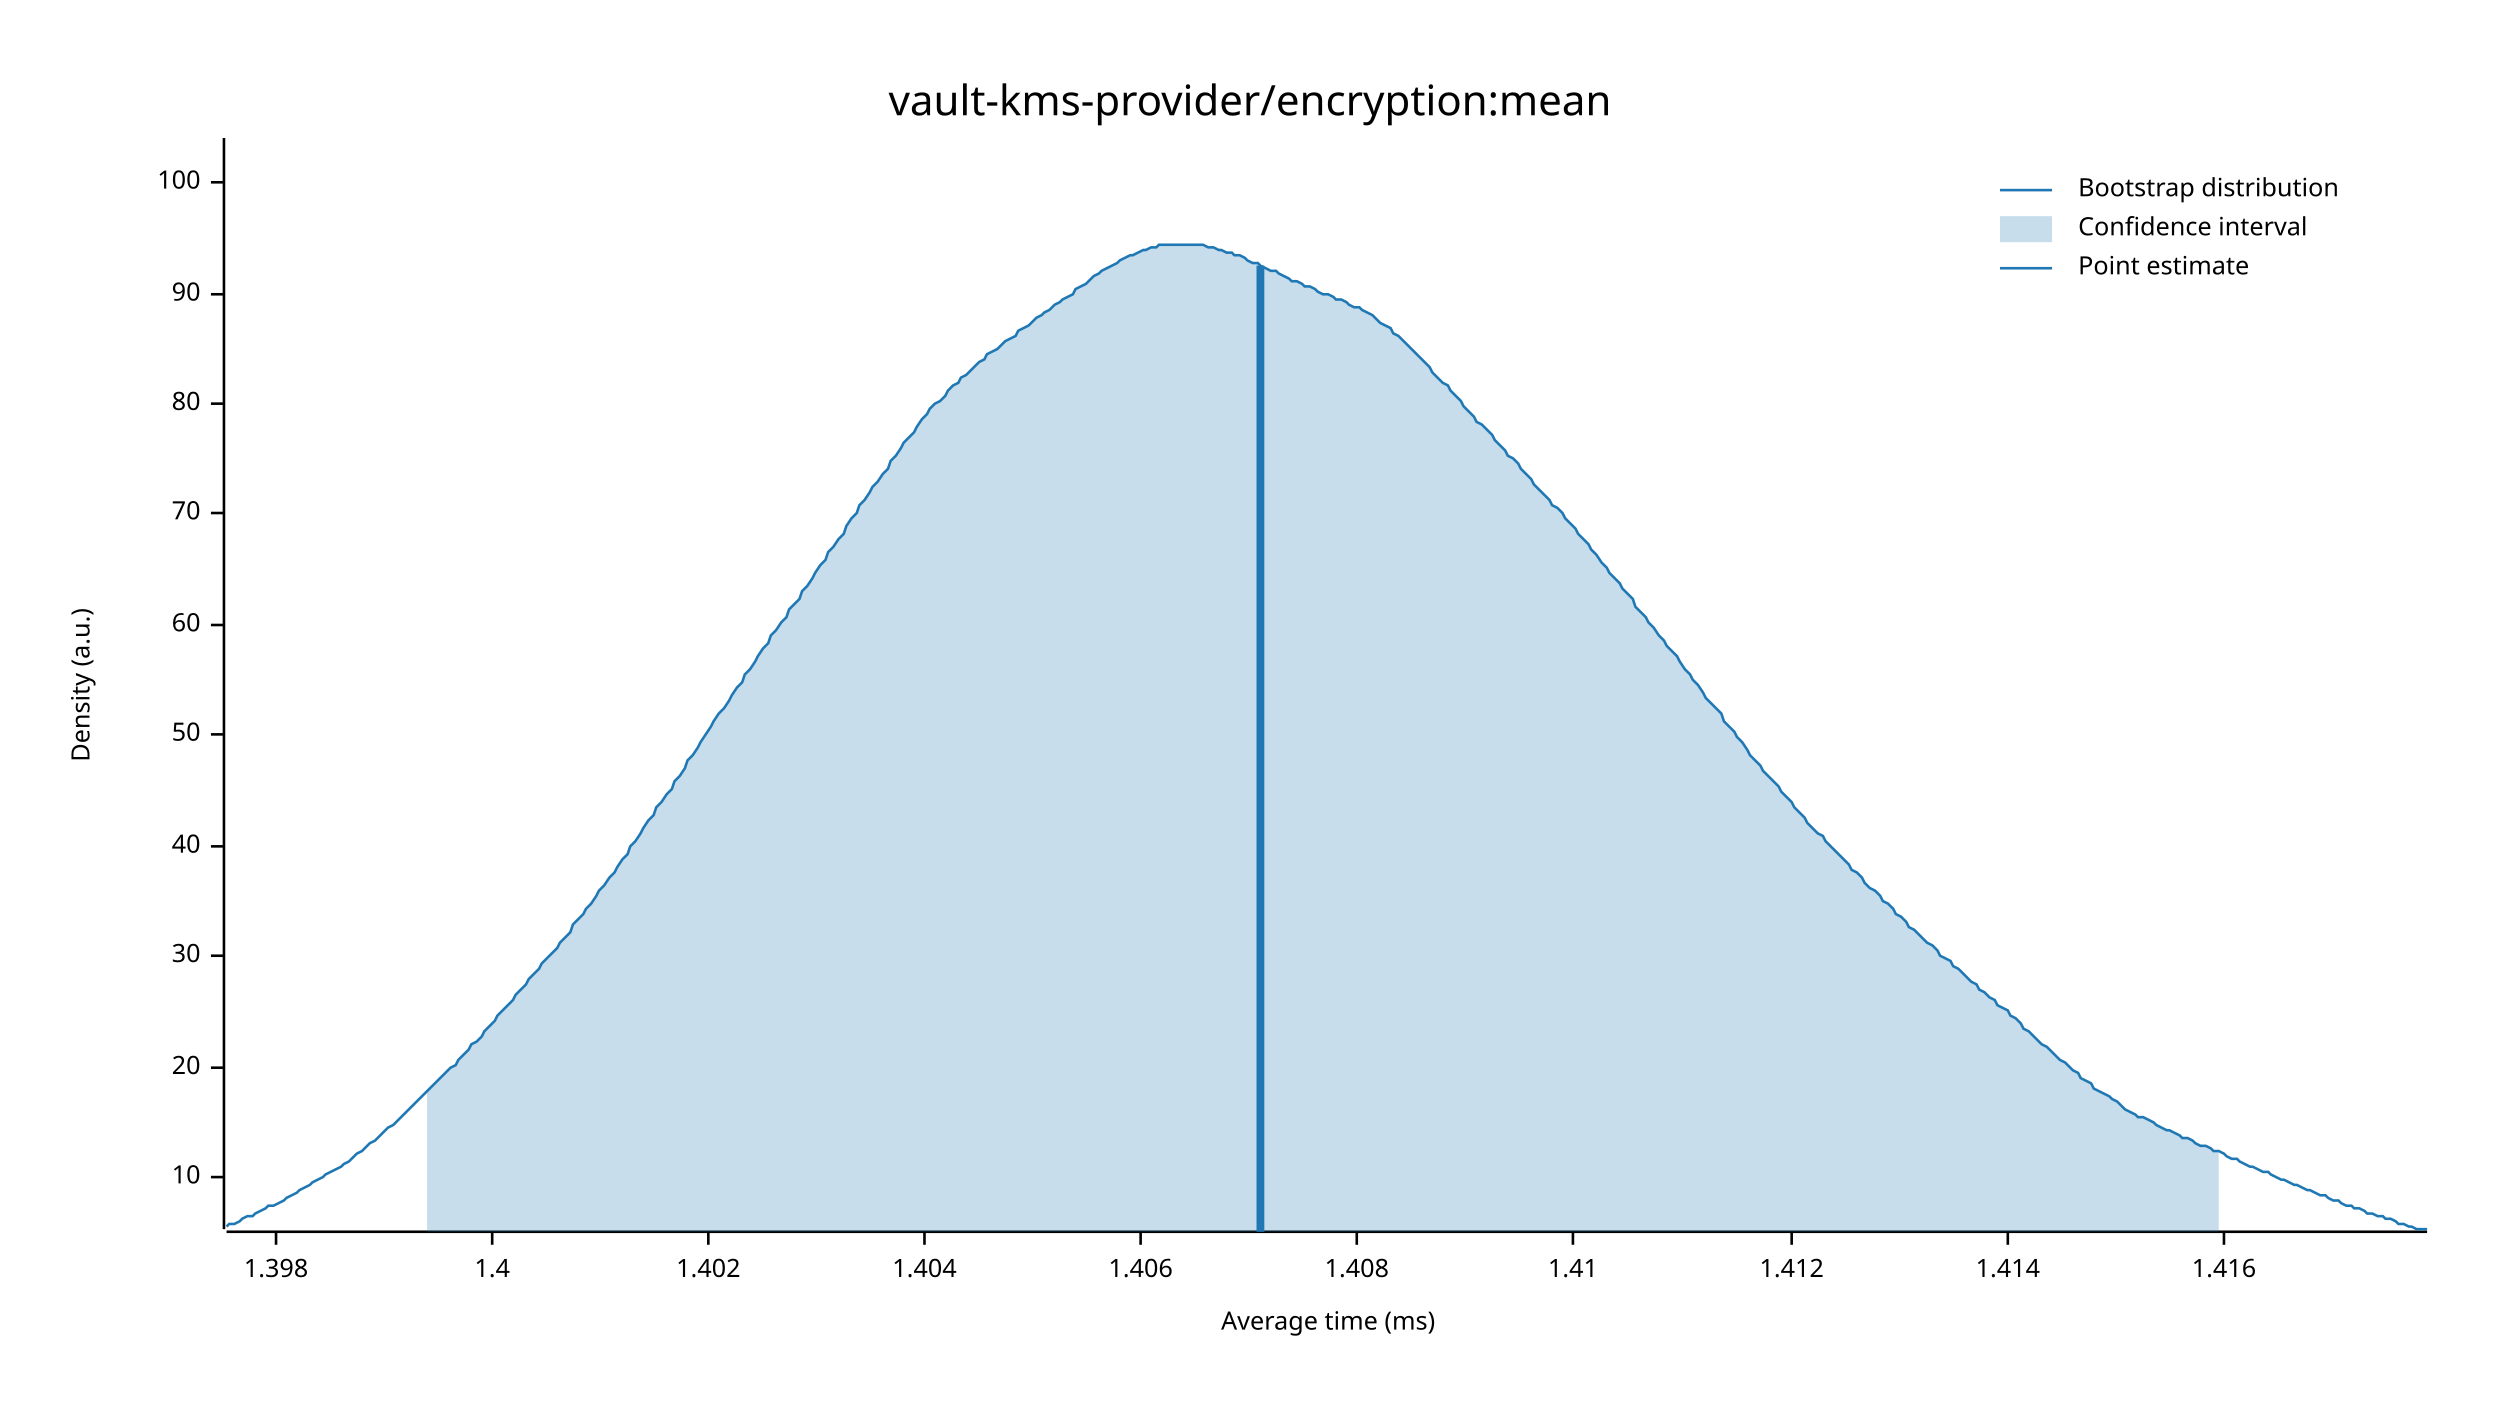
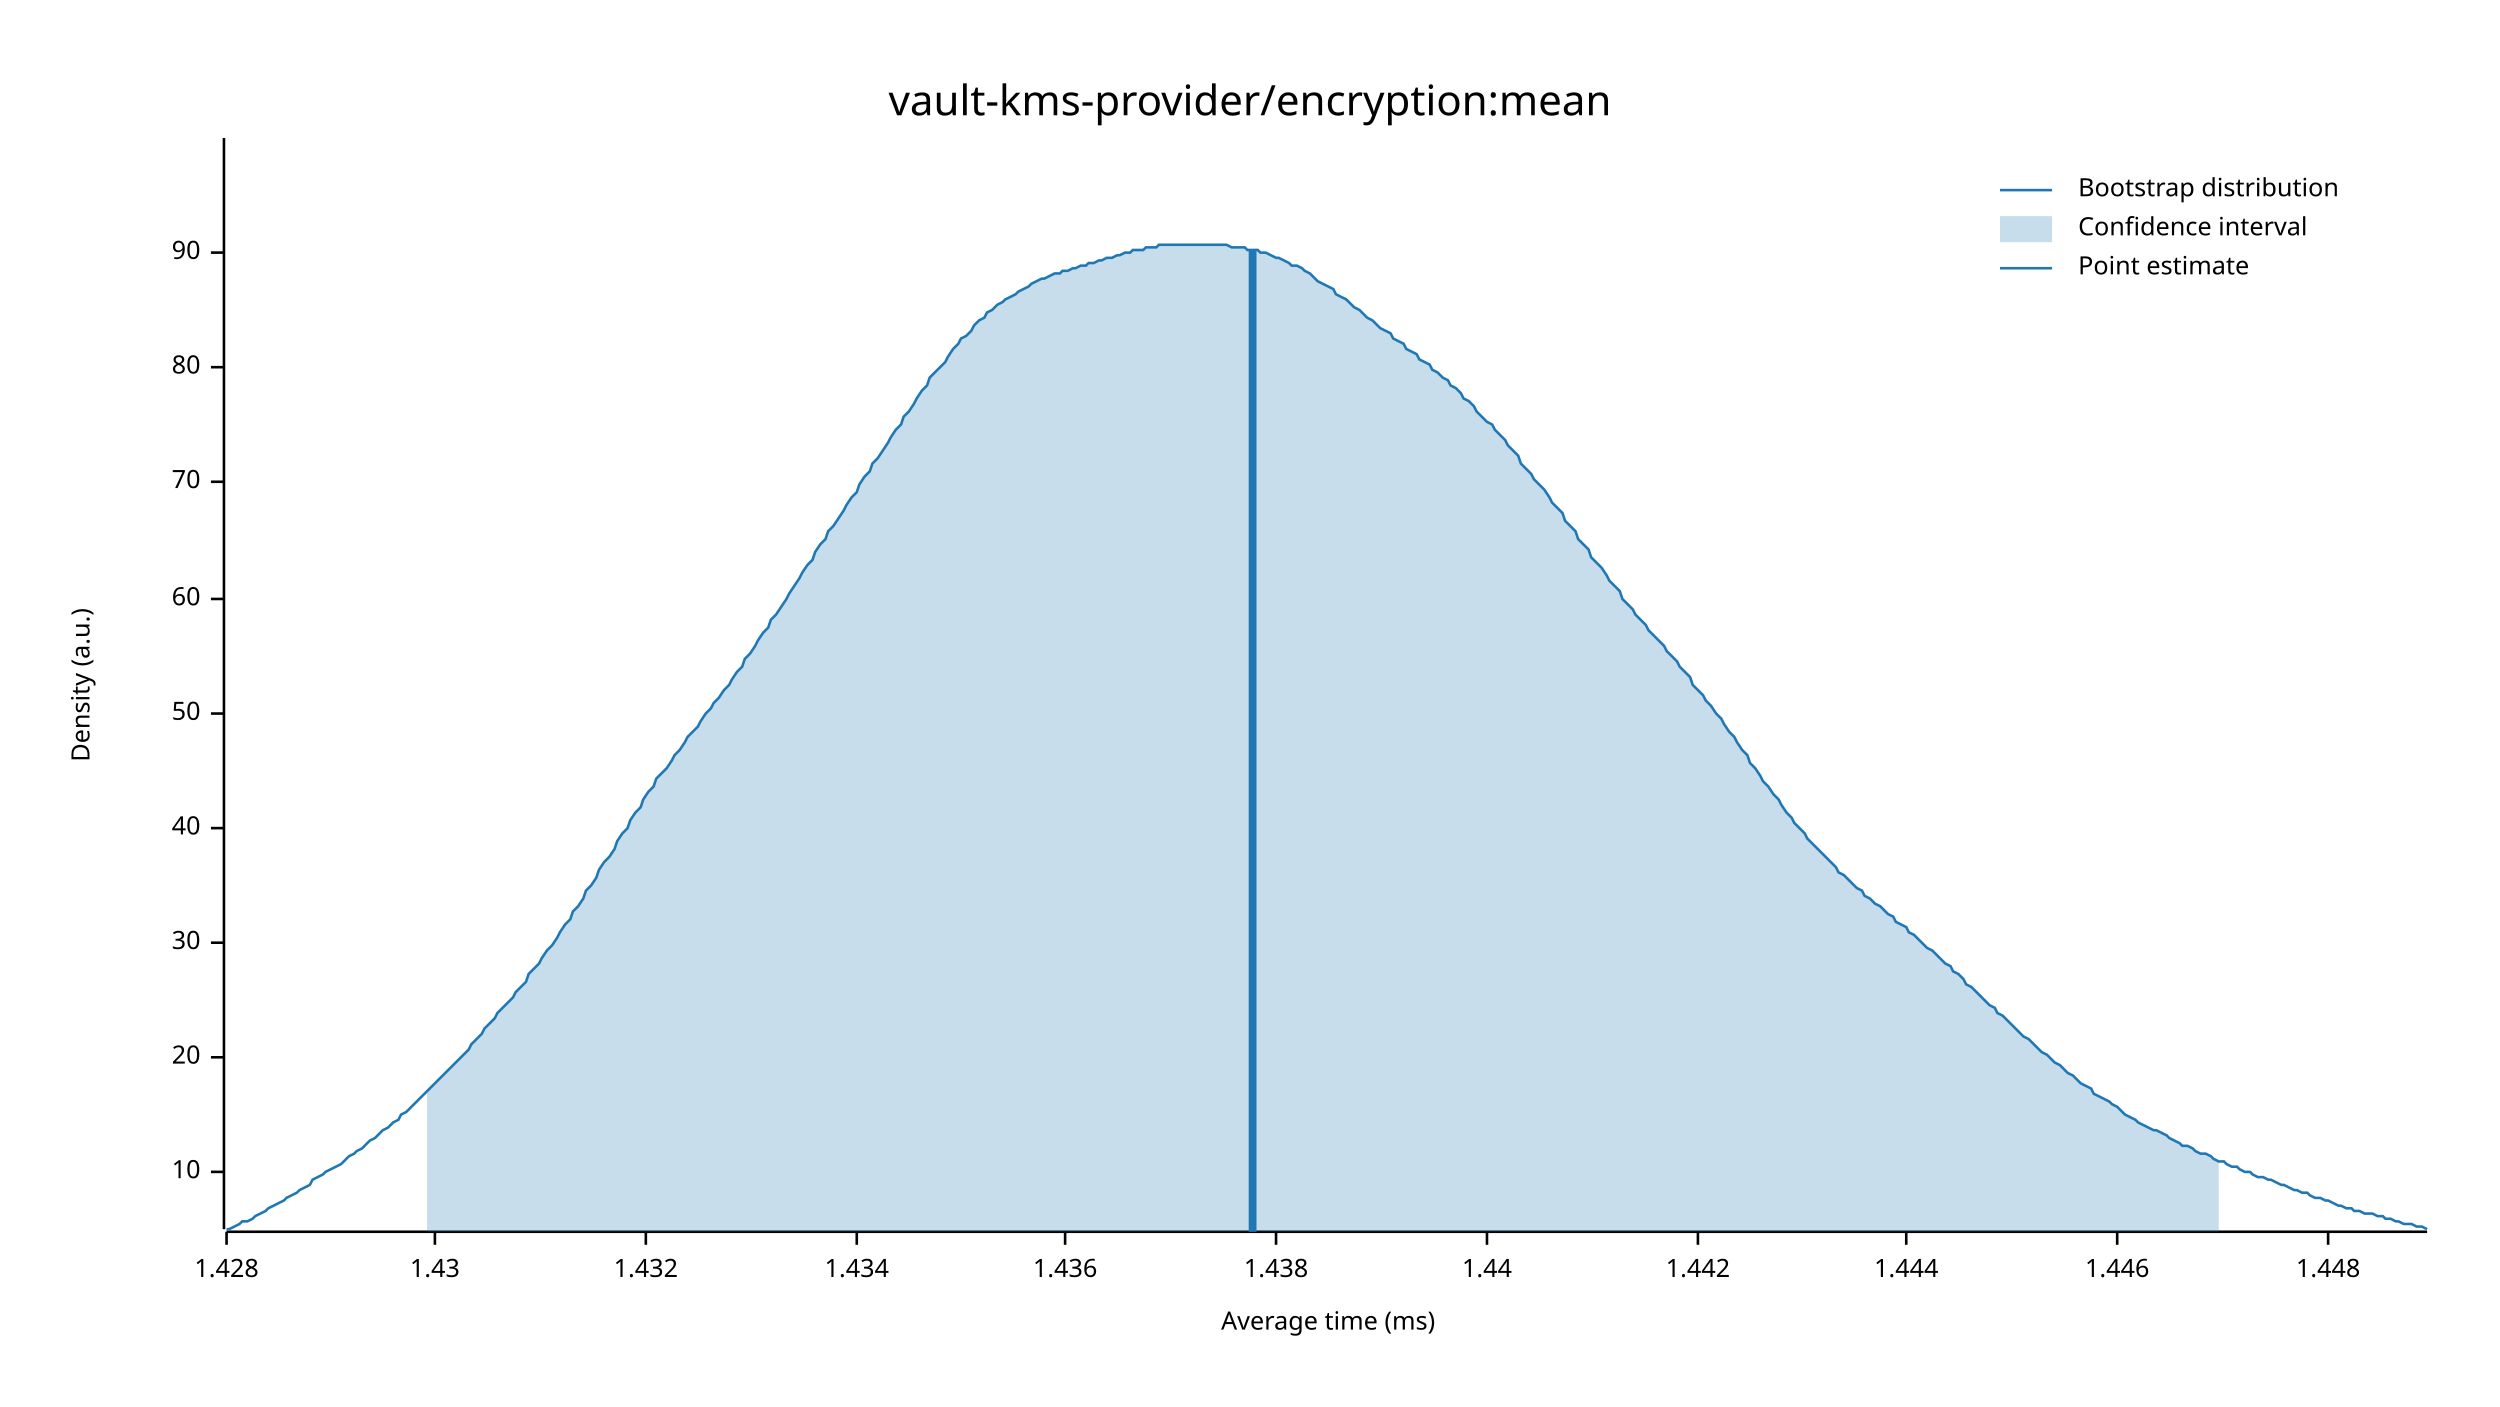
<svg xmlns="http://www.w3.org/2000/svg" width="960" height="540" viewBox="0 0 960 540">
  <text x="480" y="32" dy="0.76em" text-anchor="middle" font-family="sans-serif" font-size="16.129" opacity="1" fill="#000000">
vault-kms-provider/encryption:mean
</text>
  <text x="27" y="263" dy="0.76em" text-anchor="middle" font-family="sans-serif" font-size="9.677" opacity="1" fill="#000000" transform="rotate(270, 27, 263)">
Density (a.u.)
</text>
  <text x="510" y="513" dy="-0.5ex" text-anchor="middle" font-family="sans-serif" font-size="9.677" opacity="1" fill="#000000">
Average time (ms)
</text>
  <polyline fill="none" opacity="1" stroke="#000000" stroke-width="1" points="86,53 86,472 " />
-   <text x="77" y="452" dy="0.5ex" text-anchor="end" font-family="sans-serif" font-size="9.677" opacity="1" fill="#000000">
+   <text x="77" y="450" dy="0.5ex" text-anchor="end" font-family="sans-serif" font-size="9.677" opacity="1" fill="#000000">
10
</text>
-   <polyline fill="none" opacity="1" stroke="#000000" stroke-width="1" points="81,452 86,452 " />
-   <text x="77" y="410" dy="0.5ex" text-anchor="end" font-family="sans-serif" font-size="9.677" opacity="1" fill="#000000">
+   <polyline fill="none" opacity="1" stroke="#000000" stroke-width="1" points="81,450 86,450 " />
+   <text x="77" y="406" dy="0.5ex" text-anchor="end" font-family="sans-serif" font-size="9.677" opacity="1" fill="#000000">
20
</text>
-   <polyline fill="none" opacity="1" stroke="#000000" stroke-width="1" points="81,410 86,410 " />
-   <text x="77" y="367" dy="0.5ex" text-anchor="end" font-family="sans-serif" font-size="9.677" opacity="1" fill="#000000">
+   <polyline fill="none" opacity="1" stroke="#000000" stroke-width="1" points="81,406 86,406 " />
+   <text x="77" y="362" dy="0.5ex" text-anchor="end" font-family="sans-serif" font-size="9.677" opacity="1" fill="#000000">
30
</text>
-   <polyline fill="none" opacity="1" stroke="#000000" stroke-width="1" points="81,367 86,367 " />
-   <text x="77" y="325" dy="0.5ex" text-anchor="end" font-family="sans-serif" font-size="9.677" opacity="1" fill="#000000">
+   <polyline fill="none" opacity="1" stroke="#000000" stroke-width="1" points="81,362 86,362 " />
+   <text x="77" y="318" dy="0.5ex" text-anchor="end" font-family="sans-serif" font-size="9.677" opacity="1" fill="#000000">
40
</text>
-   <polyline fill="none" opacity="1" stroke="#000000" stroke-width="1" points="81,325 86,325 " />
-   <text x="77" y="282" dy="0.5ex" text-anchor="end" font-family="sans-serif" font-size="9.677" opacity="1" fill="#000000">
+   <polyline fill="none" opacity="1" stroke="#000000" stroke-width="1" points="81,318 86,318 " />
+   <text x="77" y="274" dy="0.5ex" text-anchor="end" font-family="sans-serif" font-size="9.677" opacity="1" fill="#000000">
50
</text>
-   <polyline fill="none" opacity="1" stroke="#000000" stroke-width="1" points="81,282 86,282 " />
-   <text x="77" y="240" dy="0.5ex" text-anchor="end" font-family="sans-serif" font-size="9.677" opacity="1" fill="#000000">
+   <polyline fill="none" opacity="1" stroke="#000000" stroke-width="1" points="81,274 86,274 " />
+   <text x="77" y="230" dy="0.5ex" text-anchor="end" font-family="sans-serif" font-size="9.677" opacity="1" fill="#000000">
60
</text>
-   <polyline fill="none" opacity="1" stroke="#000000" stroke-width="1" points="81,240 86,240 " />
-   <text x="77" y="197" dy="0.5ex" text-anchor="end" font-family="sans-serif" font-size="9.677" opacity="1" fill="#000000">
+   <polyline fill="none" opacity="1" stroke="#000000" stroke-width="1" points="81,230 86,230 " />
+   <text x="77" y="185" dy="0.5ex" text-anchor="end" font-family="sans-serif" font-size="9.677" opacity="1" fill="#000000">
70
</text>
-   <polyline fill="none" opacity="1" stroke="#000000" stroke-width="1" points="81,197 86,197 " />
-   <text x="77" y="155" dy="0.5ex" text-anchor="end" font-family="sans-serif" font-size="9.677" opacity="1" fill="#000000">
+   <polyline fill="none" opacity="1" stroke="#000000" stroke-width="1" points="81,185 86,185 " />
+   <text x="77" y="141" dy="0.5ex" text-anchor="end" font-family="sans-serif" font-size="9.677" opacity="1" fill="#000000">
80
</text>
-   <polyline fill="none" opacity="1" stroke="#000000" stroke-width="1" points="81,155 86,155 " />
-   <text x="77" y="113" dy="0.5ex" text-anchor="end" font-family="sans-serif" font-size="9.677" opacity="1" fill="#000000">
+   <polyline fill="none" opacity="1" stroke="#000000" stroke-width="1" points="81,141 86,141 " />
+   <text x="77" y="97" dy="0.5ex" text-anchor="end" font-family="sans-serif" font-size="9.677" opacity="1" fill="#000000">
90
</text>
-   <polyline fill="none" opacity="1" stroke="#000000" stroke-width="1" points="81,113 86,113 " />
-   <text x="77" y="70" dy="0.5ex" text-anchor="end" font-family="sans-serif" font-size="9.677" opacity="1" fill="#000000">
- 100
+   <polyline fill="none" opacity="1" stroke="#000000" stroke-width="1" points="81,97 86,97 " />
+   <polyline fill="none" opacity="1" stroke="#000000" stroke-width="1" points="87,473 932,473 " />
+   <text x="87" y="483" dy="0.76em" text-anchor="middle" font-family="sans-serif" font-size="9.677" opacity="1" fill="#000000">
+ 1.428
</text>
-   <polyline fill="none" opacity="1" stroke="#000000" stroke-width="1" points="81,70 86,70 " />
-   <polyline fill="none" opacity="1" stroke="#000000" stroke-width="1" points="87,473 932,473 " />
-   <text x="106" y="483" dy="0.76em" text-anchor="middle" font-family="sans-serif" font-size="9.677" opacity="1" fill="#000000">
- 1.398
+   <polyline fill="none" opacity="1" stroke="#000000" stroke-width="1" points="87,473 87,478 " />
+   <text x="167" y="483" dy="0.76em" text-anchor="middle" font-family="sans-serif" font-size="9.677" opacity="1" fill="#000000">
+ 1.43
</text>
-   <polyline fill="none" opacity="1" stroke="#000000" stroke-width="1" points="106,473 106,478 " />
-   <text x="189" y="483" dy="0.76em" text-anchor="middle" font-family="sans-serif" font-size="9.677" opacity="1" fill="#000000">
- 1.4
+   <polyline fill="none" opacity="1" stroke="#000000" stroke-width="1" points="167,473 167,478 " />
+   <text x="248" y="483" dy="0.76em" text-anchor="middle" font-family="sans-serif" font-size="9.677" opacity="1" fill="#000000">
+ 1.432
</text>
-   <polyline fill="none" opacity="1" stroke="#000000" stroke-width="1" points="189,473 189,478 " />
-   <text x="272" y="483" dy="0.76em" text-anchor="middle" font-family="sans-serif" font-size="9.677" opacity="1" fill="#000000">
- 1.402
+   <polyline fill="none" opacity="1" stroke="#000000" stroke-width="1" points="248,473 248,478 " />
+   <text x="329" y="483" dy="0.76em" text-anchor="middle" font-family="sans-serif" font-size="9.677" opacity="1" fill="#000000">
+ 1.434
</text>
-   <polyline fill="none" opacity="1" stroke="#000000" stroke-width="1" points="272,473 272,478 " />
-   <text x="355" y="483" dy="0.76em" text-anchor="middle" font-family="sans-serif" font-size="9.677" opacity="1" fill="#000000">
- 1.404
+   <polyline fill="none" opacity="1" stroke="#000000" stroke-width="1" points="329,473 329,478 " />
+   <text x="409" y="483" dy="0.76em" text-anchor="middle" font-family="sans-serif" font-size="9.677" opacity="1" fill="#000000">
+ 1.436
</text>
-   <polyline fill="none" opacity="1" stroke="#000000" stroke-width="1" points="355,473 355,478 " />
-   <text x="438" y="483" dy="0.76em" text-anchor="middle" font-family="sans-serif" font-size="9.677" opacity="1" fill="#000000">
- 1.406
+   <polyline fill="none" opacity="1" stroke="#000000" stroke-width="1" points="409,473 409,478 " />
+   <text x="490" y="483" dy="0.76em" text-anchor="middle" font-family="sans-serif" font-size="9.677" opacity="1" fill="#000000">
+ 1.438
</text>
-   <polyline fill="none" opacity="1" stroke="#000000" stroke-width="1" points="438,473 438,478 " />
-   <text x="521" y="483" dy="0.76em" text-anchor="middle" font-family="sans-serif" font-size="9.677" opacity="1" fill="#000000">
- 1.408
+   <polyline fill="none" opacity="1" stroke="#000000" stroke-width="1" points="490,473 490,478 " />
+   <text x="571" y="483" dy="0.76em" text-anchor="middle" font-family="sans-serif" font-size="9.677" opacity="1" fill="#000000">
+ 1.44
</text>
-   <polyline fill="none" opacity="1" stroke="#000000" stroke-width="1" points="521,473 521,478 " />
-   <text x="604" y="483" dy="0.76em" text-anchor="middle" font-family="sans-serif" font-size="9.677" opacity="1" fill="#000000">
- 1.41
+   <polyline fill="none" opacity="1" stroke="#000000" stroke-width="1" points="571,473 571,478 " />
+   <text x="652" y="483" dy="0.76em" text-anchor="middle" font-family="sans-serif" font-size="9.677" opacity="1" fill="#000000">
+ 1.442
</text>
-   <polyline fill="none" opacity="1" stroke="#000000" stroke-width="1" points="604,473 604,478 " />
-   <text x="688" y="483" dy="0.76em" text-anchor="middle" font-family="sans-serif" font-size="9.677" opacity="1" fill="#000000">
- 1.412
+   <polyline fill="none" opacity="1" stroke="#000000" stroke-width="1" points="652,473 652,478 " />
+   <text x="732" y="483" dy="0.76em" text-anchor="middle" font-family="sans-serif" font-size="9.677" opacity="1" fill="#000000">
+ 1.444
</text>
-   <polyline fill="none" opacity="1" stroke="#000000" stroke-width="1" points="688,473 688,478 " />
-   <text x="771" y="483" dy="0.76em" text-anchor="middle" font-family="sans-serif" font-size="9.677" opacity="1" fill="#000000">
- 1.414
+   <polyline fill="none" opacity="1" stroke="#000000" stroke-width="1" points="732,473 732,478 " />
+   <text x="813" y="483" dy="0.76em" text-anchor="middle" font-family="sans-serif" font-size="9.677" opacity="1" fill="#000000">
+ 1.446
</text>
-   <polyline fill="none" opacity="1" stroke="#000000" stroke-width="1" points="771,473 771,478 " />
-   <text x="854" y="483" dy="0.76em" text-anchor="middle" font-family="sans-serif" font-size="9.677" opacity="1" fill="#000000">
- 1.416
+   <polyline fill="none" opacity="1" stroke="#000000" stroke-width="1" points="813,473 813,478 " />
+   <text x="894" y="483" dy="0.76em" text-anchor="middle" font-family="sans-serif" font-size="9.677" opacity="1" fill="#000000">
+ 1.448
</text>
-   <polyline fill="none" opacity="1" stroke="#000000" stroke-width="1" points="854,473 854,478 " />
-   <polyline fill="none" opacity="1" stroke="#1F78B4" stroke-width="1" points="87,471 88,470 90,470 92,469 93,468 95,467 97,467 98,466 100,465 102,464 103,463 105,463 107,462 109,461 110,460 112,459 114,458 115,457 117,456 119,455 120,454 122,453 124,452 125,451 127,450 129,449 131,448 132,447 134,446 136,444 137,443 139,442 141,440 142,439 144,438 146,436 147,435 149,433 151,432 153,430 154,429 156,427 158,425 159,424 161,422 163,420 164,419 166,417 168,415 169,414 171,412 173,410 175,409 176,407 178,405 180,403 181,401 183,400 185,398 186,396 188,394 190,392 191,390 193,388 195,386 197,384 198,382 200,380 202,378 203,376 205,374 207,372 208,370 210,368 212,366 214,364 215,362 217,360 219,358 220,355 222,353 224,351 225,349 227,347 229,344 230,342 232,340 234,337 236,335 237,333 239,330 241,328 242,325 244,323 246,320 247,318 249,315 251,313 252,310 254,308 256,305 258,303 259,300 261,298 263,295 264,292 266,290 268,287 269,285 271,282 273,279 274,277 276,274 278,272 280,269 281,267 283,264 285,262 286,259 288,257 290,254 291,252 293,249 295,247 296,244 298,242 300,239 302,237 303,234 305,232 307,230 308,227 310,225 312,222 313,220 315,217 317,215 318,212 320,210 322,207 324,205 325,202 327,199 329,197 330,194 332,192 334,189 335,187 337,185 339,182 341,180 342,177 344,175 346,172 347,170 349,168 351,166 352,164 354,161 356,159 357,157 359,155 361,154 363,152 364,150 366,148 368,147 369,145 371,144 373,142 374,141 376,139 378,138 379,136 381,135 383,134 385,132 386,131 388,130 390,129 391,127 393,126 395,125 396,124 398,122 400,121 401,120 403,119 405,117 407,116 408,115 410,114 412,113 413,111 415,110 417,109 418,108 420,106 422,105 423,104 425,103 427,102 429,101 430,100 432,99 434,98 435,98 437,97 439,96 440,96 442,95 444,95 445,94 447,94 449,94 451,94 452,94 454,94 456,94 457,94 459,94 461,94 462,94 464,95 466,95 468,96 469,96 471,97 473,97 474,98 476,98 478,99 479,100 481,101 483,101 484,102 486,103 488,104 490,104 491,105 493,106 495,107 496,108 498,108 500,109 501,110 503,110 505,111 506,112 508,113 510,113 512,114 513,115 515,115 517,116 518,117 520,118 522,118 523,119 525,120 527,121 528,122 530,124 532,125 534,126 535,128 537,129 539,131 540,132 542,134 544,136 545,137 547,139 549,141 550,143 552,145 554,147 556,148 557,150 559,152 561,154 562,156 564,158 566,160 567,162 569,163 571,165 573,167 574,169 576,171 578,173 579,175 581,176 583,178 584,180 586,182 588,184 589,186 591,188 593,190 595,192 596,194 598,195 600,197 601,199 603,201 605,203 606,205 608,207 610,209 611,211 613,213 615,216 617,218 618,220 620,222 622,224 623,226 625,228 627,230 628,233 630,235 632,237 633,239 635,241 637,244 639,246 640,248 642,250 644,252 645,254 647,257 649,259 650,261 652,263 654,266 655,268 657,270 659,272 661,274 662,277 664,279 666,281 667,283 669,285 671,288 672,290 674,292 676,294 677,296 679,298 681,300 683,302 684,304 686,306 688,308 689,310 691,312 693,314 694,316 696,318 698,320 700,321 701,323 703,325 705,327 706,328 708,330 710,332 711,334 713,335 715,337 716,339 718,341 720,342 722,344 723,346 725,347 727,349 728,351 730,352 732,354 733,356 735,357 737,359 738,360 740,362 742,363 744,365 745,367 747,368 749,369 750,371 752,372 754,374 755,375 757,377 759,378 760,380 762,381 764,383 766,384 767,386 769,387 771,388 772,390 774,391 776,393 777,395 779,396 781,398 782,399 784,401 786,402 788,404 789,405 791,407 793,408 794,409 796,411 798,412 799,414 801,415 803,416 804,418 806,419 808,420 810,421 811,422 813,423 815,425 816,426 818,427 820,428 821,429 823,429 825,430 827,431 828,432 830,433 832,434 833,434 835,435 837,436 838,437 840,437 842,438 843,439 845,440 847,440 849,441 850,442 852,442 854,443 855,444 857,445 859,445 860,446 862,447 864,448 865,448 867,449 869,450 871,450 872,451 874,452 876,453 877,453 879,454 881,455 882,455 884,456 886,457 887,457 889,458 891,459 893,459 894,460 896,461 898,461 899,462 901,463 903,463 904,464 906,464 908,465 909,466 911,466 913,467 915,467 916,468 918,468 920,469 921,470 923,470 925,471 926,471 928,472 930,472 932,472 " />
-   <polygon opacity="0.25" fill="#1F78B4" points="164,419 166,417 168,415 169,414 171,412 173,410 175,409 176,407 178,405 180,403 181,401 183,400 185,398 186,396 188,394 190,392 191,390 193,388 195,386 197,384 198,382 200,380 202,378 203,376 205,374 207,372 208,370 210,368 212,366 214,364 215,362 217,360 219,358 220,355 222,353 224,351 225,349 227,347 229,344 230,342 232,340 234,337 236,335 237,333 239,330 241,328 242,325 244,323 246,320 247,318 249,315 251,313 252,310 254,308 256,305 258,303 259,300 261,298 263,295 264,292 266,290 268,287 269,285 271,282 273,279 274,277 276,274 278,272 280,269 281,267 283,264 285,262 286,259 288,257 290,254 291,252 293,249 295,247 296,244 298,242 300,239 302,237 303,234 305,232 307,230 308,227 310,225 312,222 313,220 315,217 317,215 318,212 320,210 322,207 324,205 325,202 327,199 329,197 330,194 332,192 334,189 335,187 337,185 339,182 341,180 342,177 344,175 346,172 347,170 349,168 351,166 352,164 354,161 356,159 357,157 359,155 361,154 363,152 364,150 366,148 368,147 369,145 371,144 373,142 374,141 376,139 378,138 379,136 381,135 383,134 385,132 386,131 388,130 390,129 391,127 393,126 395,125 396,124 398,122 400,121 401,120 403,119 405,117 407,116 408,115 410,114 412,113 413,111 415,110 417,109 418,108 420,106 422,105 423,104 425,103 427,102 429,101 430,100 432,99 434,98 435,98 437,97 439,96 440,96 442,95 444,95 445,94 447,94 449,94 451,94 452,94 454,94 456,94 457,94 459,94 461,94 462,94 464,95 466,95 468,96 469,96 471,97 473,97 474,98 476,98 478,99 479,100 481,101 483,101 484,102 486,103 488,104 490,104 491,105 493,106 495,107 496,108 498,108 500,109 501,110 503,110 505,111 506,112 508,113 510,113 512,114 513,115 515,115 517,116 518,117 520,118 522,118 523,119 525,120 527,121 528,122 530,124 532,125 534,126 535,128 537,129 539,131 540,132 542,134 544,136 545,137 547,139 549,141 550,143 552,145 554,147 556,148 557,150 559,152 561,154 562,156 564,158 566,160 567,162 569,163 571,165 573,167 574,169 576,171 578,173 579,175 581,176 583,178 584,180 586,182 588,184 589,186 591,188 593,190 595,192 596,194 598,195 600,197 601,199 603,201 605,203 606,205 608,207 610,209 611,211 613,213 615,216 617,218 618,220 620,222 622,224 623,226 625,228 627,230 628,233 630,235 632,237 633,239 635,241 637,244 639,246 640,248 642,250 644,252 645,254 647,257 649,259 650,261 652,263 654,266 655,268 657,270 659,272 661,274 662,277 664,279 666,281 667,283 669,285 671,288 672,290 674,292 676,294 677,296 679,298 681,300 683,302 684,304 686,306 688,308 689,310 691,312 693,314 694,316 696,318 698,320 700,321 701,323 703,325 705,327 706,328 708,330 710,332 711,334 713,335 715,337 716,339 718,341 720,342 722,344 723,346 725,347 727,349 728,351 730,352 732,354 733,356 735,357 737,359 738,360 740,362 742,363 744,365 745,367 747,368 749,369 750,371 752,372 754,374 755,375 757,377 759,378 760,380 762,381 764,383 766,384 767,386 769,387 771,388 772,390 774,391 776,393 777,395 779,396 781,398 782,399 784,401 786,402 788,404 789,405 791,407 793,408 794,409 796,411 798,412 799,414 801,415 803,416 804,418 806,419 808,420 810,421 811,422 813,423 815,425 816,426 818,427 820,428 821,429 823,429 825,430 827,431 828,432 830,433 832,434 833,434 835,435 837,436 838,437 840,437 842,438 843,439 845,440 847,440 849,441 850,442 852,442 852,473 164,473 " />
-   <polyline fill="none" opacity="1" stroke="#1F78B4" stroke-width="3" points="484,473 484,102 " />
+   <polyline fill="none" opacity="1" stroke="#000000" stroke-width="1" points="894,473 894,478 " />
+   <polyline fill="none" opacity="1" stroke="#1F78B4" stroke-width="1" points="87,472 88,472 90,471 92,470 93,469 95,469 97,468 98,467 100,466 102,465 103,464 105,463 107,462 109,461 110,460 112,459 114,458 115,457 117,456 119,455 120,453 122,452 124,451 125,450 127,449 129,448 131,447 132,446 134,444 136,443 137,442 139,441 141,439 142,438 144,437 146,435 147,434 149,433 151,431 153,430 154,428 156,427 158,425 159,424 161,422 163,420 164,419 166,417 168,415 169,414 171,412 173,410 175,408 176,407 178,405 180,403 181,401 183,399 185,397 186,395 188,393 190,391 191,389 193,387 195,385 197,383 198,381 200,379 202,377 203,374 205,372 207,370 208,368 210,365 212,363 214,360 215,358 217,355 219,353 220,350 222,348 224,345 225,342 227,340 229,337 230,334 232,331 234,329 236,326 237,323 239,320 241,318 242,315 244,312 246,310 247,307 249,304 251,302 252,299 254,297 256,295 258,292 259,290 261,288 263,285 264,283 266,281 268,279 269,277 271,274 273,272 274,270 276,268 278,265 280,263 281,261 283,258 285,256 286,253 288,251 290,248 291,246 293,243 295,241 296,238 298,236 300,233 302,230 303,228 305,225 307,222 308,220 310,217 312,215 313,212 315,209 317,207 318,204 320,202 322,199 324,196 325,194 327,191 329,189 330,186 332,183 334,181 335,178 337,176 339,173 341,170 342,168 344,165 346,163 347,160 349,158 351,155 352,153 354,150 356,148 357,145 359,143 361,141 363,139 364,137 366,134 368,132 369,130 371,129 373,127 374,125 376,123 378,122 379,120 381,119 383,117 385,116 386,115 388,114 390,113 391,112 393,111 395,110 396,109 398,108 400,107 401,107 403,106 405,105 407,105 408,104 410,104 412,103 413,103 415,102 417,102 418,101 420,101 422,100 423,100 425,99 427,99 429,98 430,98 432,97 434,97 435,96 437,96 439,96 440,95 442,95 444,95 445,94 447,94 449,94 451,94 452,94 454,94 456,94 457,94 459,94 461,94 462,94 464,94 466,94 468,94 469,94 471,94 473,95 474,95 476,95 478,95 479,96 481,96 483,96 484,97 486,97 488,98 490,99 491,99 493,100 495,101 496,102 498,102 500,103 501,104 503,105 505,107 506,108 508,109 510,110 512,111 513,113 515,114 517,115 518,116 520,118 522,119 523,120 525,122 527,123 528,124 530,126 532,127 534,128 535,130 537,131 539,132 540,134 542,135 544,136 545,138 547,139 549,140 550,142 552,143 554,145 556,146 557,148 559,149 561,151 562,153 564,154 566,156 567,158 569,160 571,162 573,163 574,165 576,167 578,169 579,171 581,173 583,175 584,178 586,180 588,182 589,184 591,186 593,188 595,191 596,193 598,195 600,197 601,200 603,202 605,204 606,207 608,209 610,211 611,214 613,216 615,218 617,221 618,223 620,225 622,227 623,230 625,232 627,234 628,236 630,238 632,240 633,242 635,244 637,246 639,248 640,250 642,252 644,254 645,256 647,258 649,260 650,263 652,265 654,267 655,269 657,271 659,274 661,276 662,278 664,281 666,283 667,285 669,288 671,290 672,293 674,295 676,298 677,300 679,302 681,305 683,307 684,309 686,312 688,314 689,316 691,318 693,320 694,322 696,324 698,326 700,328 701,329 703,331 705,333 706,335 708,336 710,338 711,339 713,341 715,342 716,344 718,345 720,347 722,348 723,349 725,351 727,352 728,354 730,355 732,356 733,358 735,359 737,361 738,362 740,364 742,365 744,367 745,368 747,370 749,371 750,373 752,374 754,376 755,378 757,379 759,381 760,382 762,384 764,386 766,387 767,389 769,390 771,392 772,393 774,395 776,397 777,398 779,399 781,401 782,402 784,404 786,405 788,407 789,408 791,409 793,411 794,412 796,413 798,415 799,416 801,417 803,418 804,420 806,421 808,422 810,423 811,424 813,425 815,427 816,428 818,429 820,430 821,431 823,432 825,433 827,434 828,434 830,435 832,436 833,437 835,438 837,439 838,440 840,440 842,441 843,442 845,443 847,443 849,444 850,445 852,446 854,446 855,447 857,448 859,448 860,449 862,450 864,450 865,451 867,452 869,452 871,453 872,453 874,454 876,455 877,455 879,456 881,457 882,457 884,458 886,458 887,459 889,460 891,460 893,461 894,461 896,462 898,463 899,463 901,464 903,464 904,465 906,465 908,466 909,466 911,466 913,467 915,467 916,468 918,468 920,469 921,469 923,470 925,470 926,470 928,471 930,471 932,472 " />
+   <polygon opacity="0.25" fill="#1F78B4" points="164,419 166,417 168,415 169,414 171,412 173,410 175,408 176,407 178,405 180,403 181,401 183,399 185,397 186,395 188,393 190,391 191,389 193,387 195,385 197,383 198,381 200,379 202,377 203,374 205,372 207,370 208,368 210,365 212,363 214,360 215,358 217,355 219,353 220,350 222,348 224,345 225,342 227,340 229,337 230,334 232,331 234,329 236,326 237,323 239,320 241,318 242,315 244,312 246,310 247,307 249,304 251,302 252,299 254,297 256,295 258,292 259,290 261,288 263,285 264,283 266,281 268,279 269,277 271,274 273,272 274,270 276,268 278,265 280,263 281,261 283,258 285,256 286,253 288,251 290,248 291,246 293,243 295,241 296,238 298,236 300,233 302,230 303,228 305,225 307,222 308,220 310,217 312,215 313,212 315,209 317,207 318,204 320,202 322,199 324,196 325,194 327,191 329,189 330,186 332,183 334,181 335,178 337,176 339,173 341,170 342,168 344,165 346,163 347,160 349,158 351,155 352,153 354,150 356,148 357,145 359,143 361,141 363,139 364,137 366,134 368,132 369,130 371,129 373,127 374,125 376,123 378,122 379,120 381,119 383,117 385,116 386,115 388,114 390,113 391,112 393,111 395,110 396,109 398,108 400,107 401,107 403,106 405,105 407,105 408,104 410,104 412,103 413,103 415,102 417,102 418,101 420,101 422,100 423,100 425,99 427,99 429,98 430,98 432,97 434,97 435,96 437,96 439,96 440,95 442,95 444,95 445,94 447,94 449,94 451,94 452,94 454,94 456,94 457,94 459,94 461,94 462,94 464,94 466,94 468,94 469,94 471,94 473,95 474,95 476,95 478,95 479,96 481,96 483,96 484,97 486,97 488,98 490,99 491,99 493,100 495,101 496,102 498,102 500,103 501,104 503,105 505,107 506,108 508,109 510,110 512,111 513,113 515,114 517,115 518,116 520,118 522,119 523,120 525,122 527,123 528,124 530,126 532,127 534,128 535,130 537,131 539,132 540,134 542,135 544,136 545,138 547,139 549,140 550,142 552,143 554,145 556,146 557,148 559,149 561,151 562,153 564,154 566,156 567,158 569,160 571,162 573,163 574,165 576,167 578,169 579,171 581,173 583,175 584,178 586,180 588,182 589,184 591,186 593,188 595,191 596,193 598,195 600,197 601,200 603,202 605,204 606,207 608,209 610,211 611,214 613,216 615,218 617,221 618,223 620,225 622,227 623,230 625,232 627,234 628,236 630,238 632,240 633,242 635,244 637,246 639,248 640,250 642,252 644,254 645,256 647,258 649,260 650,263 652,265 654,267 655,269 657,271 659,274 661,276 662,278 664,281 666,283 667,285 669,288 671,290 672,293 674,295 676,298 677,300 679,302 681,305 683,307 684,309 686,312 688,314 689,316 691,318 693,320 694,322 696,324 698,326 700,328 701,329 703,331 705,333 706,335 708,336 710,338 711,339 713,341 715,342 716,344 718,345 720,347 722,348 723,349 725,351 727,352 728,354 730,355 732,356 733,358 735,359 737,361 738,362 740,364 742,365 744,367 745,368 747,370 749,371 750,373 752,374 754,376 755,378 757,379 759,381 760,382 762,384 764,386 766,387 767,389 769,390 771,392 772,393 774,395 776,397 777,398 779,399 781,401 782,402 784,404 786,405 788,407 789,408 791,409 793,411 794,412 796,413 798,415 799,416 801,417 803,418 804,420 806,421 808,422 810,423 811,424 813,425 815,427 816,428 818,429 820,430 821,431 823,432 825,433 827,434 828,434 830,435 832,436 833,437 835,438 837,439 838,440 840,440 842,441 843,442 845,443 847,443 849,444 850,445 852,446 852,473 164,473 " />
+   <polyline fill="none" opacity="1" stroke="#1F78B4" stroke-width="3" points="481,473 481,96 " />
  <text x="798" y="68" dy="0.76em" text-anchor="start" font-family="sans-serif" font-size="9.677" opacity="1" fill="#000000">
Bootstrap distribution
</text>
  <text x="798" y="83" dy="0.76em" text-anchor="start" font-family="sans-serif" font-size="9.677" opacity="1" fill="#000000">
Confidence interval
</text>
  <text x="798" y="98" dy="0.76em" text-anchor="start" font-family="sans-serif" font-size="9.677" opacity="1" fill="#000000">
Point estimate
</text>
  <polyline fill="none" opacity="1" stroke="#1F78B4" stroke-width="1" points="768,73 788,73 " />
  <rect x="768" y="83" width="20" height="10" opacity="0.25" fill="#1F78B4" stroke="none" />
  <polyline fill="none" opacity="1" stroke="#1F78B4" stroke-width="1" points="768,103 788,103 " />
</svg>
